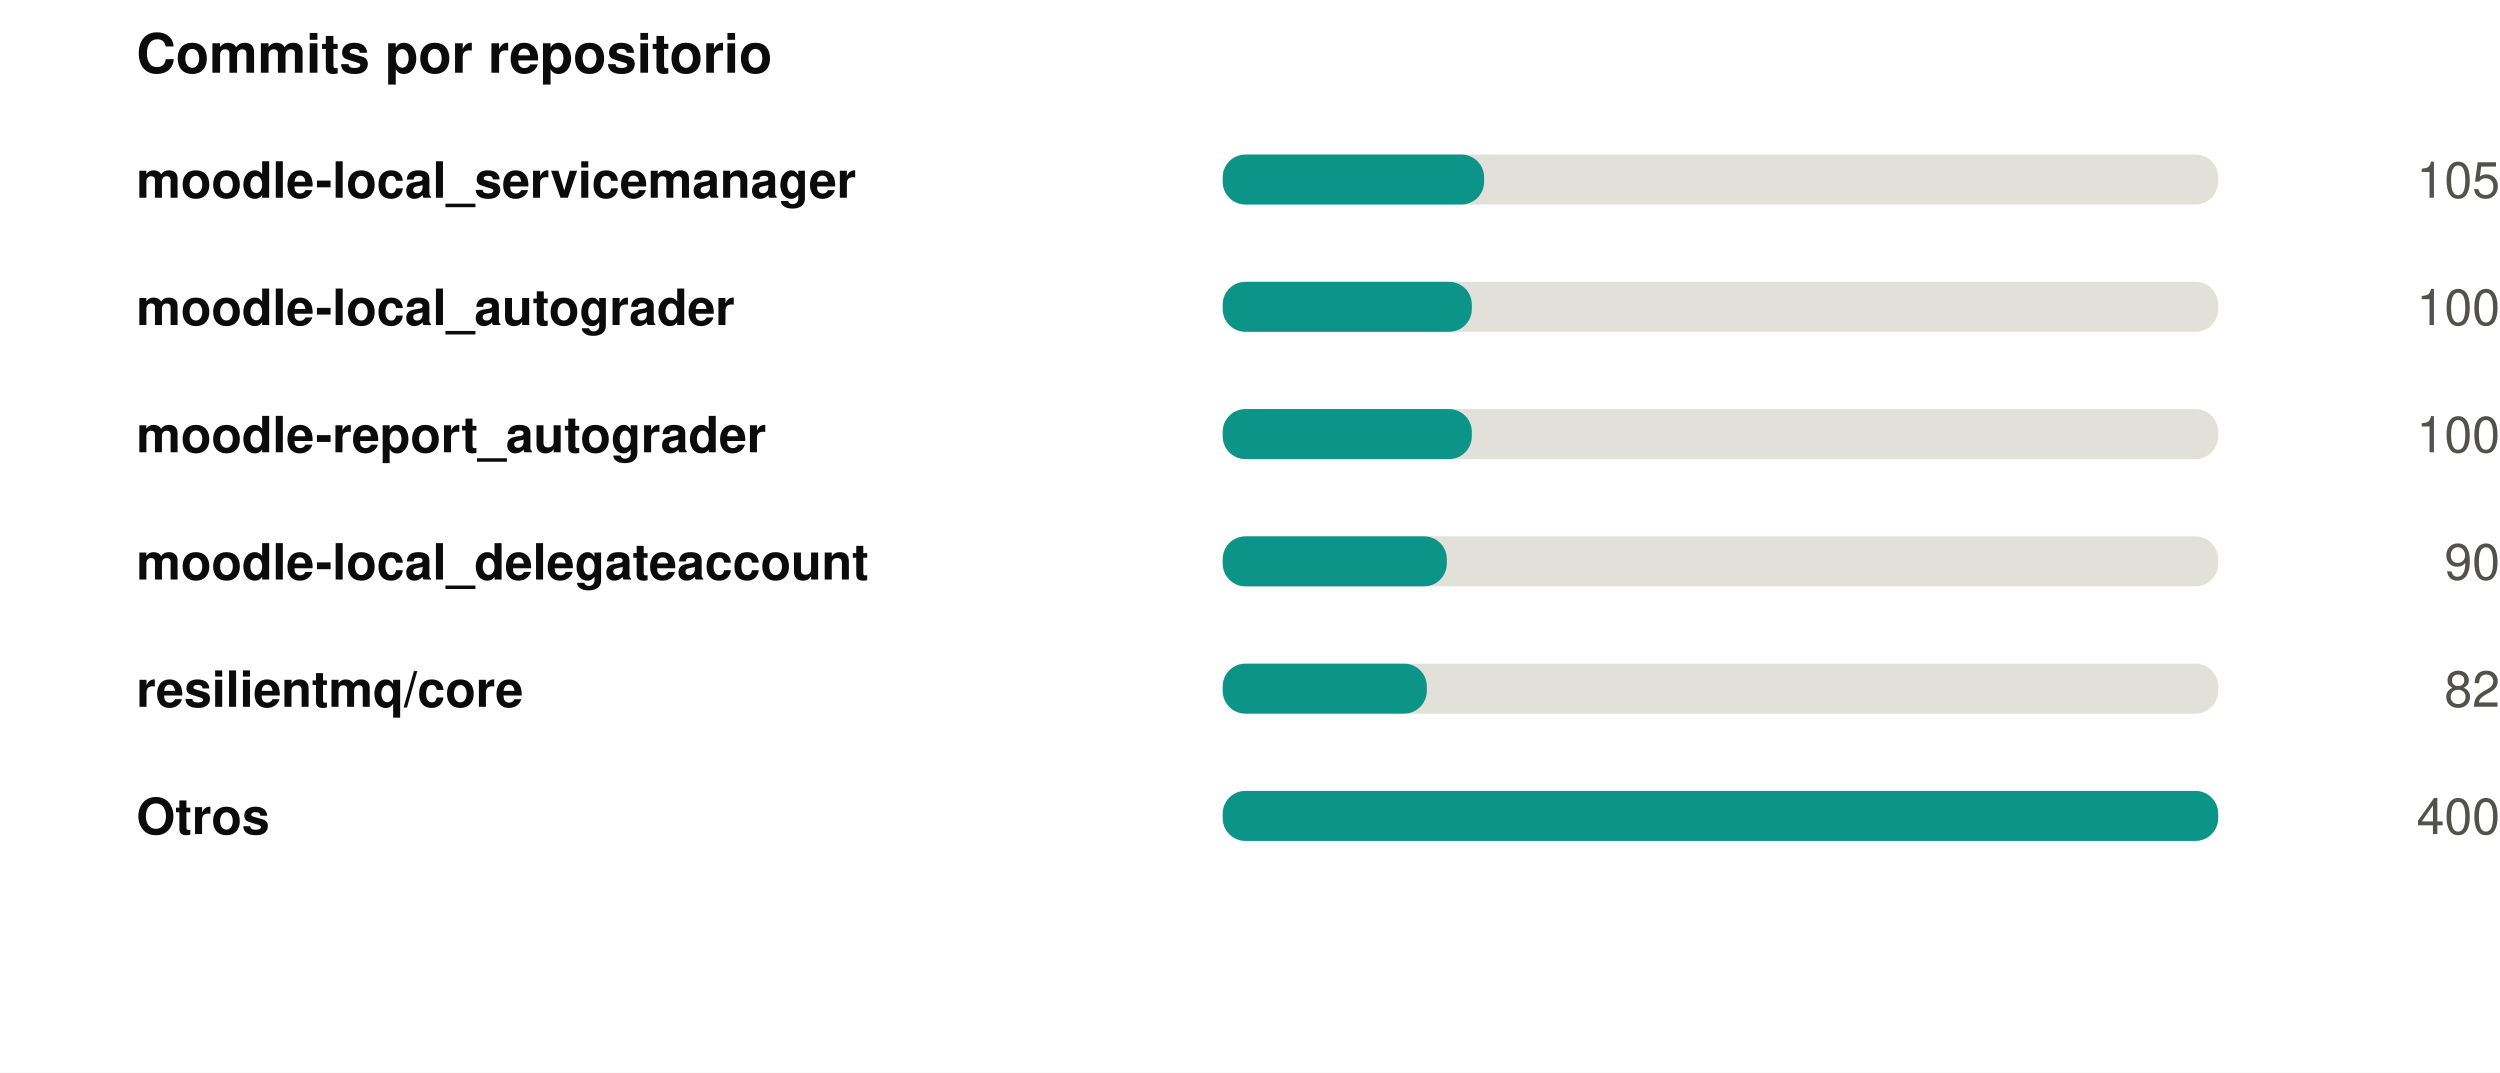
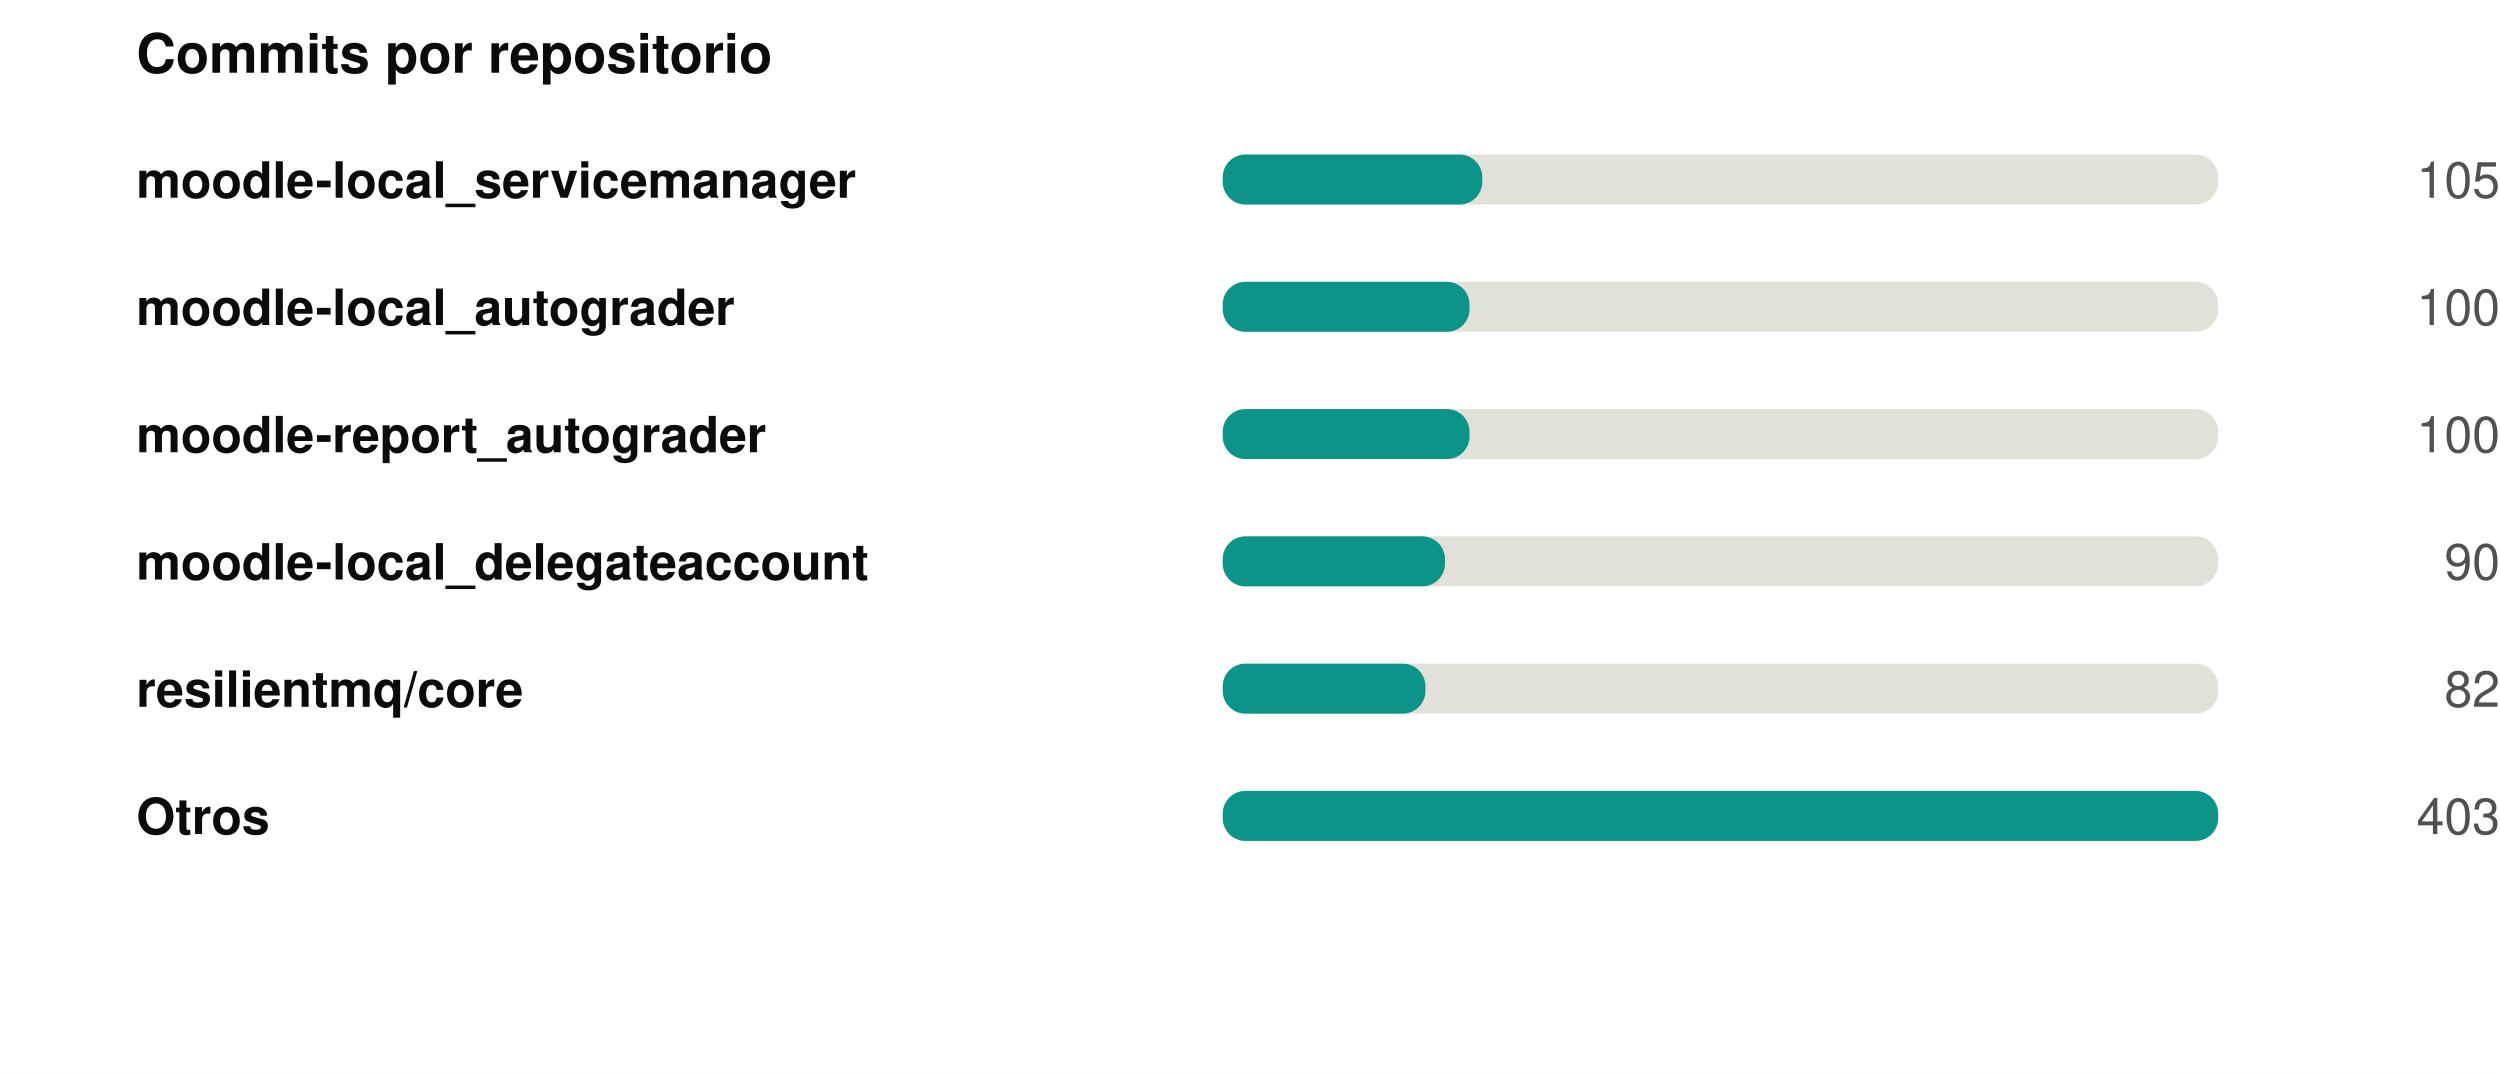
<svg xmlns="http://www.w3.org/2000/svg" width="550" height="236" viewBox="0 0 550 236" role="img">
  <rect width="550" height="236" fill="#ffffff" />
  <style>
@keyframes grow{from{transform:scaleX(0)}}
@keyframes rise{from{opacity:0;transform:translateY(9px)}}
@keyframes fade{from{opacity:0}}
@keyframes draw{to{stroke-dashoffset:0}}
.bar{transform-box:fill-box;transform-origin:left center;animation:grow .9s cubic-bezier(.22,1,.36,1) var(--d,0s) both}
.rise{animation:rise .7s cubic-bezier(.22,1,.36,1) var(--d,0s) both}
.fade{animation:fade .8s ease-out var(--d,0s) both}
.draw{animation:draw 1.7s ease-out .1s both}
@media (prefers-reduced-motion:reduce){
.bar,.rise,.fade,.draw{animation:none;transform:none;opacity:1;stroke-dashoffset:0}
}
</style>
  <g transform="translate(30,0)">
    <text x="0" y="16" font-family="-apple-system,BlinkMacSystemFont,'Segoe UI',Helvetica,Arial,sans-serif" font-size="12" font-weight="700" fill="#0b0b0b" text-anchor="start">Commits por repositorio</text>
    <text x="0" y="43.5" font-family="-apple-system,BlinkMacSystemFont,'Segoe UI',Helvetica,Arial,sans-serif" font-size="11" font-weight="600" fill="#0b0b0b" text-anchor="start">moodle-local_servicemanager</text>
    <rect x="239" y="34" width="219" height="11" rx="5" fill="#e1e0d9" />
-     <rect class="bar" style="--d:0.00s" x="239" y="34" width="57.5" height="11" rx="5" fill="#0d9488" />
+     <rect class="bar" style="--d:0.00s" x="239" y="34" width="57.1" height="11" rx="5" fill="#0d9488" />
    <g class="fade" style="--d:0.00s">
      <text x="520" y="43.5" font-family="-apple-system,BlinkMacSystemFont,'Segoe UI',Helvetica,Arial,sans-serif" font-size="11" font-weight="400" fill="#52514e" text-anchor="end">105</text>
    </g>
    <text x="0" y="71.5" font-family="-apple-system,BlinkMacSystemFont,'Segoe UI',Helvetica,Arial,sans-serif" font-size="11" font-weight="600" fill="#0b0b0b" text-anchor="start">moodle-local_autograder</text>
    <rect x="239" y="62" width="219" height="11" rx="5" fill="#e1e0d9" />
-     <rect class="bar" style="--d:0.07s" x="239" y="62" width="54.8" height="11" rx="5" fill="#0d9488" />
+     <rect class="bar" style="--d:0.07s" x="239" y="62" width="54.3" height="11" rx="5" fill="#0d9488" />
    <g class="fade" style="--d:0.07s">
      <text x="520" y="71.5" font-family="-apple-system,BlinkMacSystemFont,'Segoe UI',Helvetica,Arial,sans-serif" font-size="11" font-weight="400" fill="#52514e" text-anchor="end">100</text>
    </g>
    <text x="0" y="99.5" font-family="-apple-system,BlinkMacSystemFont,'Segoe UI',Helvetica,Arial,sans-serif" font-size="11" font-weight="600" fill="#0b0b0b" text-anchor="start">moodle-report_autograder</text>
    <rect x="239" y="90" width="219" height="11" rx="5" fill="#e1e0d9" />
-     <rect class="bar" style="--d:0.14s" x="239" y="90" width="54.8" height="11" rx="5" fill="#0d9488" />
+     <rect class="bar" style="--d:0.14s" x="239" y="90" width="54.3" height="11" rx="5" fill="#0d9488" />
    <g class="fade" style="--d:0.14s">
      <text x="520" y="99.5" font-family="-apple-system,BlinkMacSystemFont,'Segoe UI',Helvetica,Arial,sans-serif" font-size="11" font-weight="400" fill="#52514e" text-anchor="end">100</text>
    </g>
    <text x="0" y="127.5" font-family="-apple-system,BlinkMacSystemFont,'Segoe UI',Helvetica,Arial,sans-serif" font-size="11" font-weight="600" fill="#0b0b0b" text-anchor="start">moodle-local_delegateaccount</text>
    <rect x="239" y="118" width="219" height="11" rx="5" fill="#e1e0d9" />
-     <rect class="bar" style="--d:0.21s" x="239" y="118" width="49.3" height="11" rx="5" fill="#0d9488" />
+     <rect class="bar" style="--d:0.21s" x="239" y="118" width="48.9" height="11" rx="5" fill="#0d9488" />
    <g class="fade" style="--d:0.21s">
      <text x="520" y="127.5" font-family="-apple-system,BlinkMacSystemFont,'Segoe UI',Helvetica,Arial,sans-serif" font-size="11" font-weight="400" fill="#52514e" text-anchor="end">90</text>
    </g>
    <text x="0" y="155.5" font-family="-apple-system,BlinkMacSystemFont,'Segoe UI',Helvetica,Arial,sans-serif" font-size="11" font-weight="600" fill="#0b0b0b" text-anchor="start">resilientmq/core</text>
    <rect x="239" y="146" width="219" height="11" rx="5" fill="#e1e0d9" />
-     <rect class="bar" style="--d:0.28s" x="239" y="146" width="44.9" height="11" rx="5" fill="#0d9488" />
+     <rect class="bar" style="--d:0.28s" x="239" y="146" width="44.6" height="11" rx="5" fill="#0d9488" />
    <g class="fade" style="--d:0.28s">
      <text x="520" y="155.5" font-family="-apple-system,BlinkMacSystemFont,'Segoe UI',Helvetica,Arial,sans-serif" font-size="11" font-weight="400" fill="#52514e" text-anchor="end">82</text>
    </g>
    <text x="0" y="183.5" font-family="-apple-system,BlinkMacSystemFont,'Segoe UI',Helvetica,Arial,sans-serif" font-size="11" font-weight="600" fill="#0b0b0b" text-anchor="start">Otros</text>
    <rect x="239" y="174" width="219" height="11" rx="5" fill="#e1e0d9" />
    <rect class="bar" style="--d:0.35s" x="239" y="174" width="219.0" height="11" rx="5" fill="#0d9488" />
    <g class="fade" style="--d:0.35s">
-       <text x="520" y="183.5" font-family="-apple-system,BlinkMacSystemFont,'Segoe UI',Helvetica,Arial,sans-serif" font-size="11" font-weight="400" fill="#52514e" text-anchor="end">400</text>
+       <text x="520" y="183.5" font-family="-apple-system,BlinkMacSystemFont,'Segoe UI',Helvetica,Arial,sans-serif" font-size="11" font-weight="400" fill="#52514e" text-anchor="end">403</text>
    </g>
  </g>
</svg>
